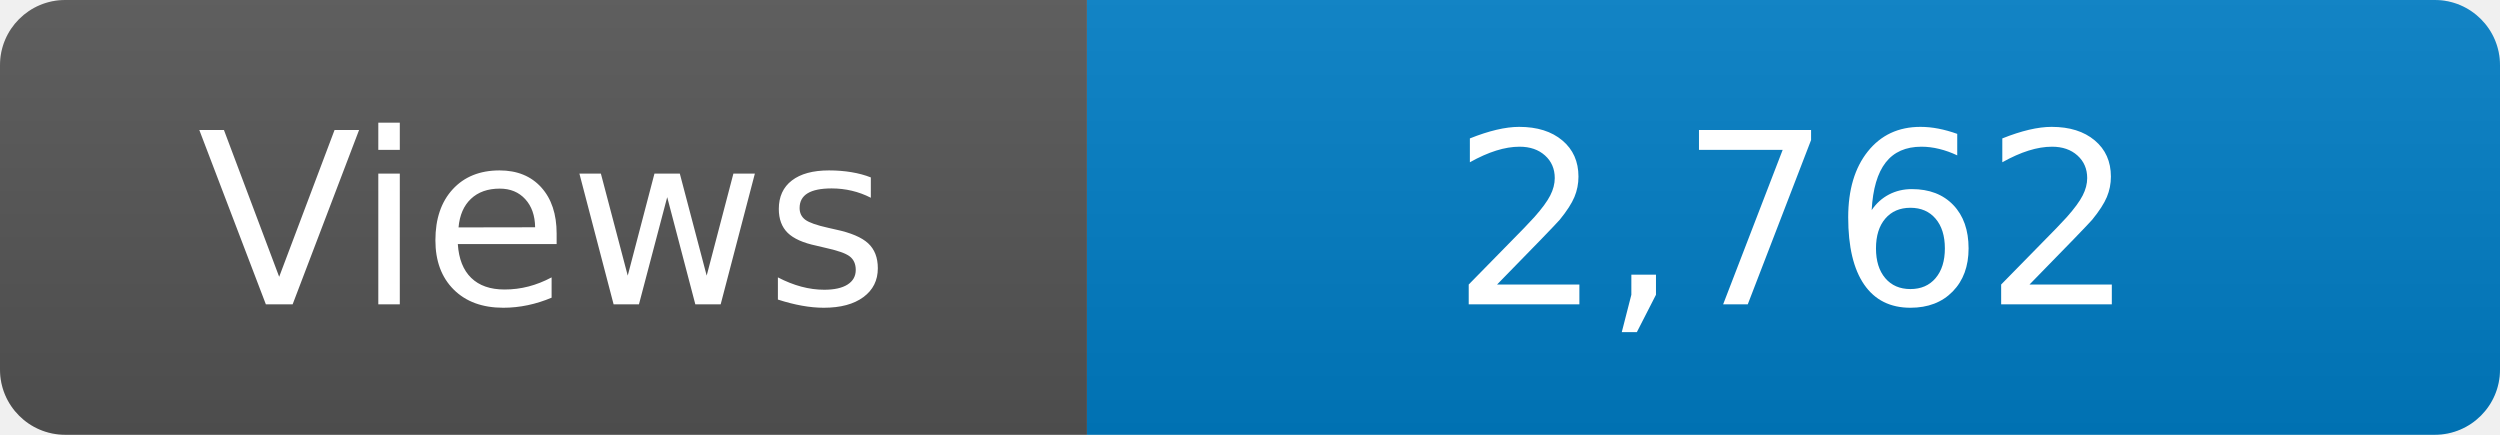
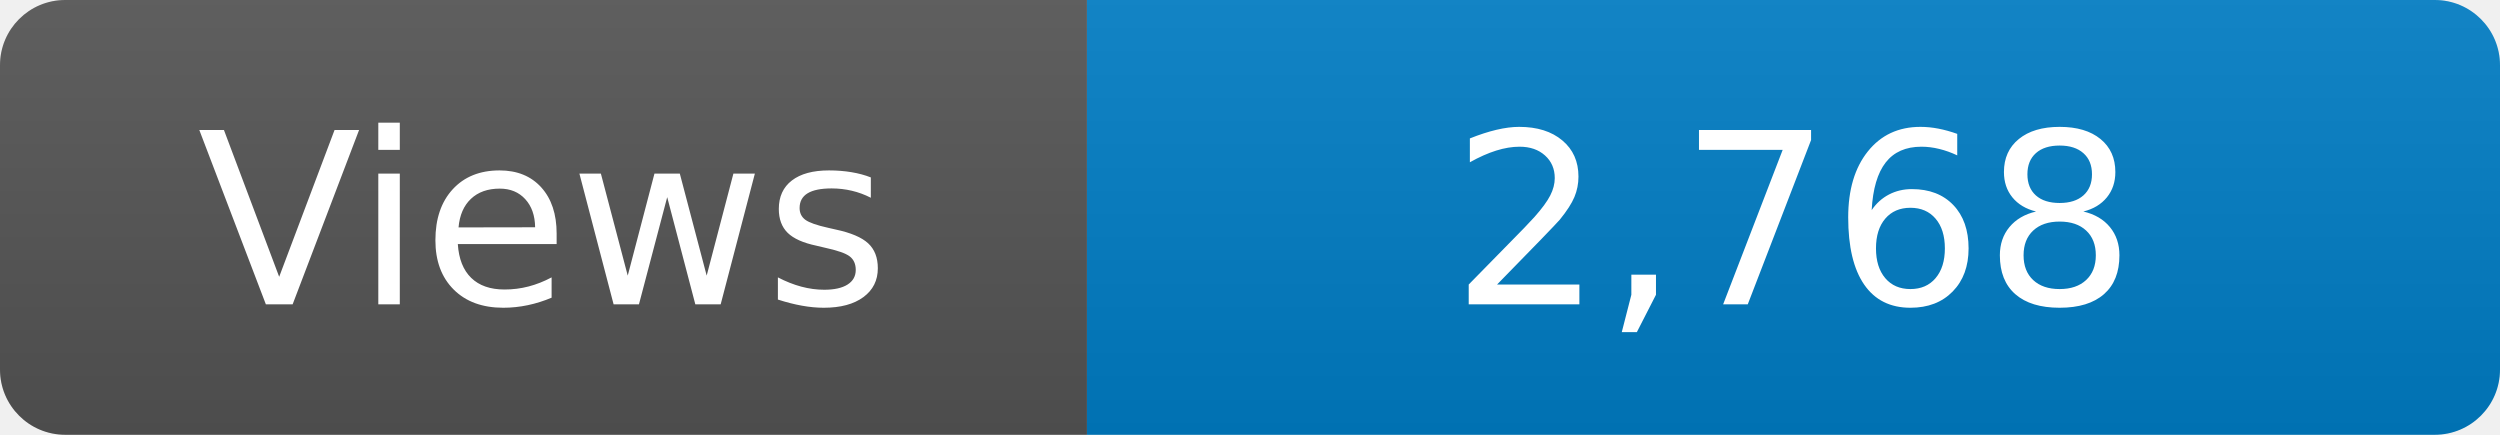
<svg xmlns="http://www.w3.org/2000/svg" width="115" height="20" role="img" aria-label="Maintained?: yes">
  <linearGradient id="s" x2="0" y2="100%">
    <stop offset="0" stop-color="#bbb" stop-opacity=".1" />
    <stop offset="1" stop-opacity=".1" />
  </linearGradient>
  <clipPath id="r">
    <rect width="115" height="20" rx="3" fill="#fff" />
  </clipPath>
  <g clip-path="url(#r)">
    <rect width="50" height="20" fill="#555" />
    <rect x="50" width="160" height="20" fill="#007ec6" />
    <rect width="115" height="20" fill="url(#s)" />
  </g>
  <g fill="#fff" text-anchor="middle" font-family="Verdana,Geneva,DejaVu Sans,sans-serif" font-size="110">
    <text x="250" y="140" transform="scale(.1)" fill="#fff">Views</text>
-     <text x="825" y="140" transform="scale(.1)" fill="#fff">2,762</text>
+     <text x="825" y="140" transform="scale(.1)" fill="#fff">2,768</text>
  </g>
</svg>
